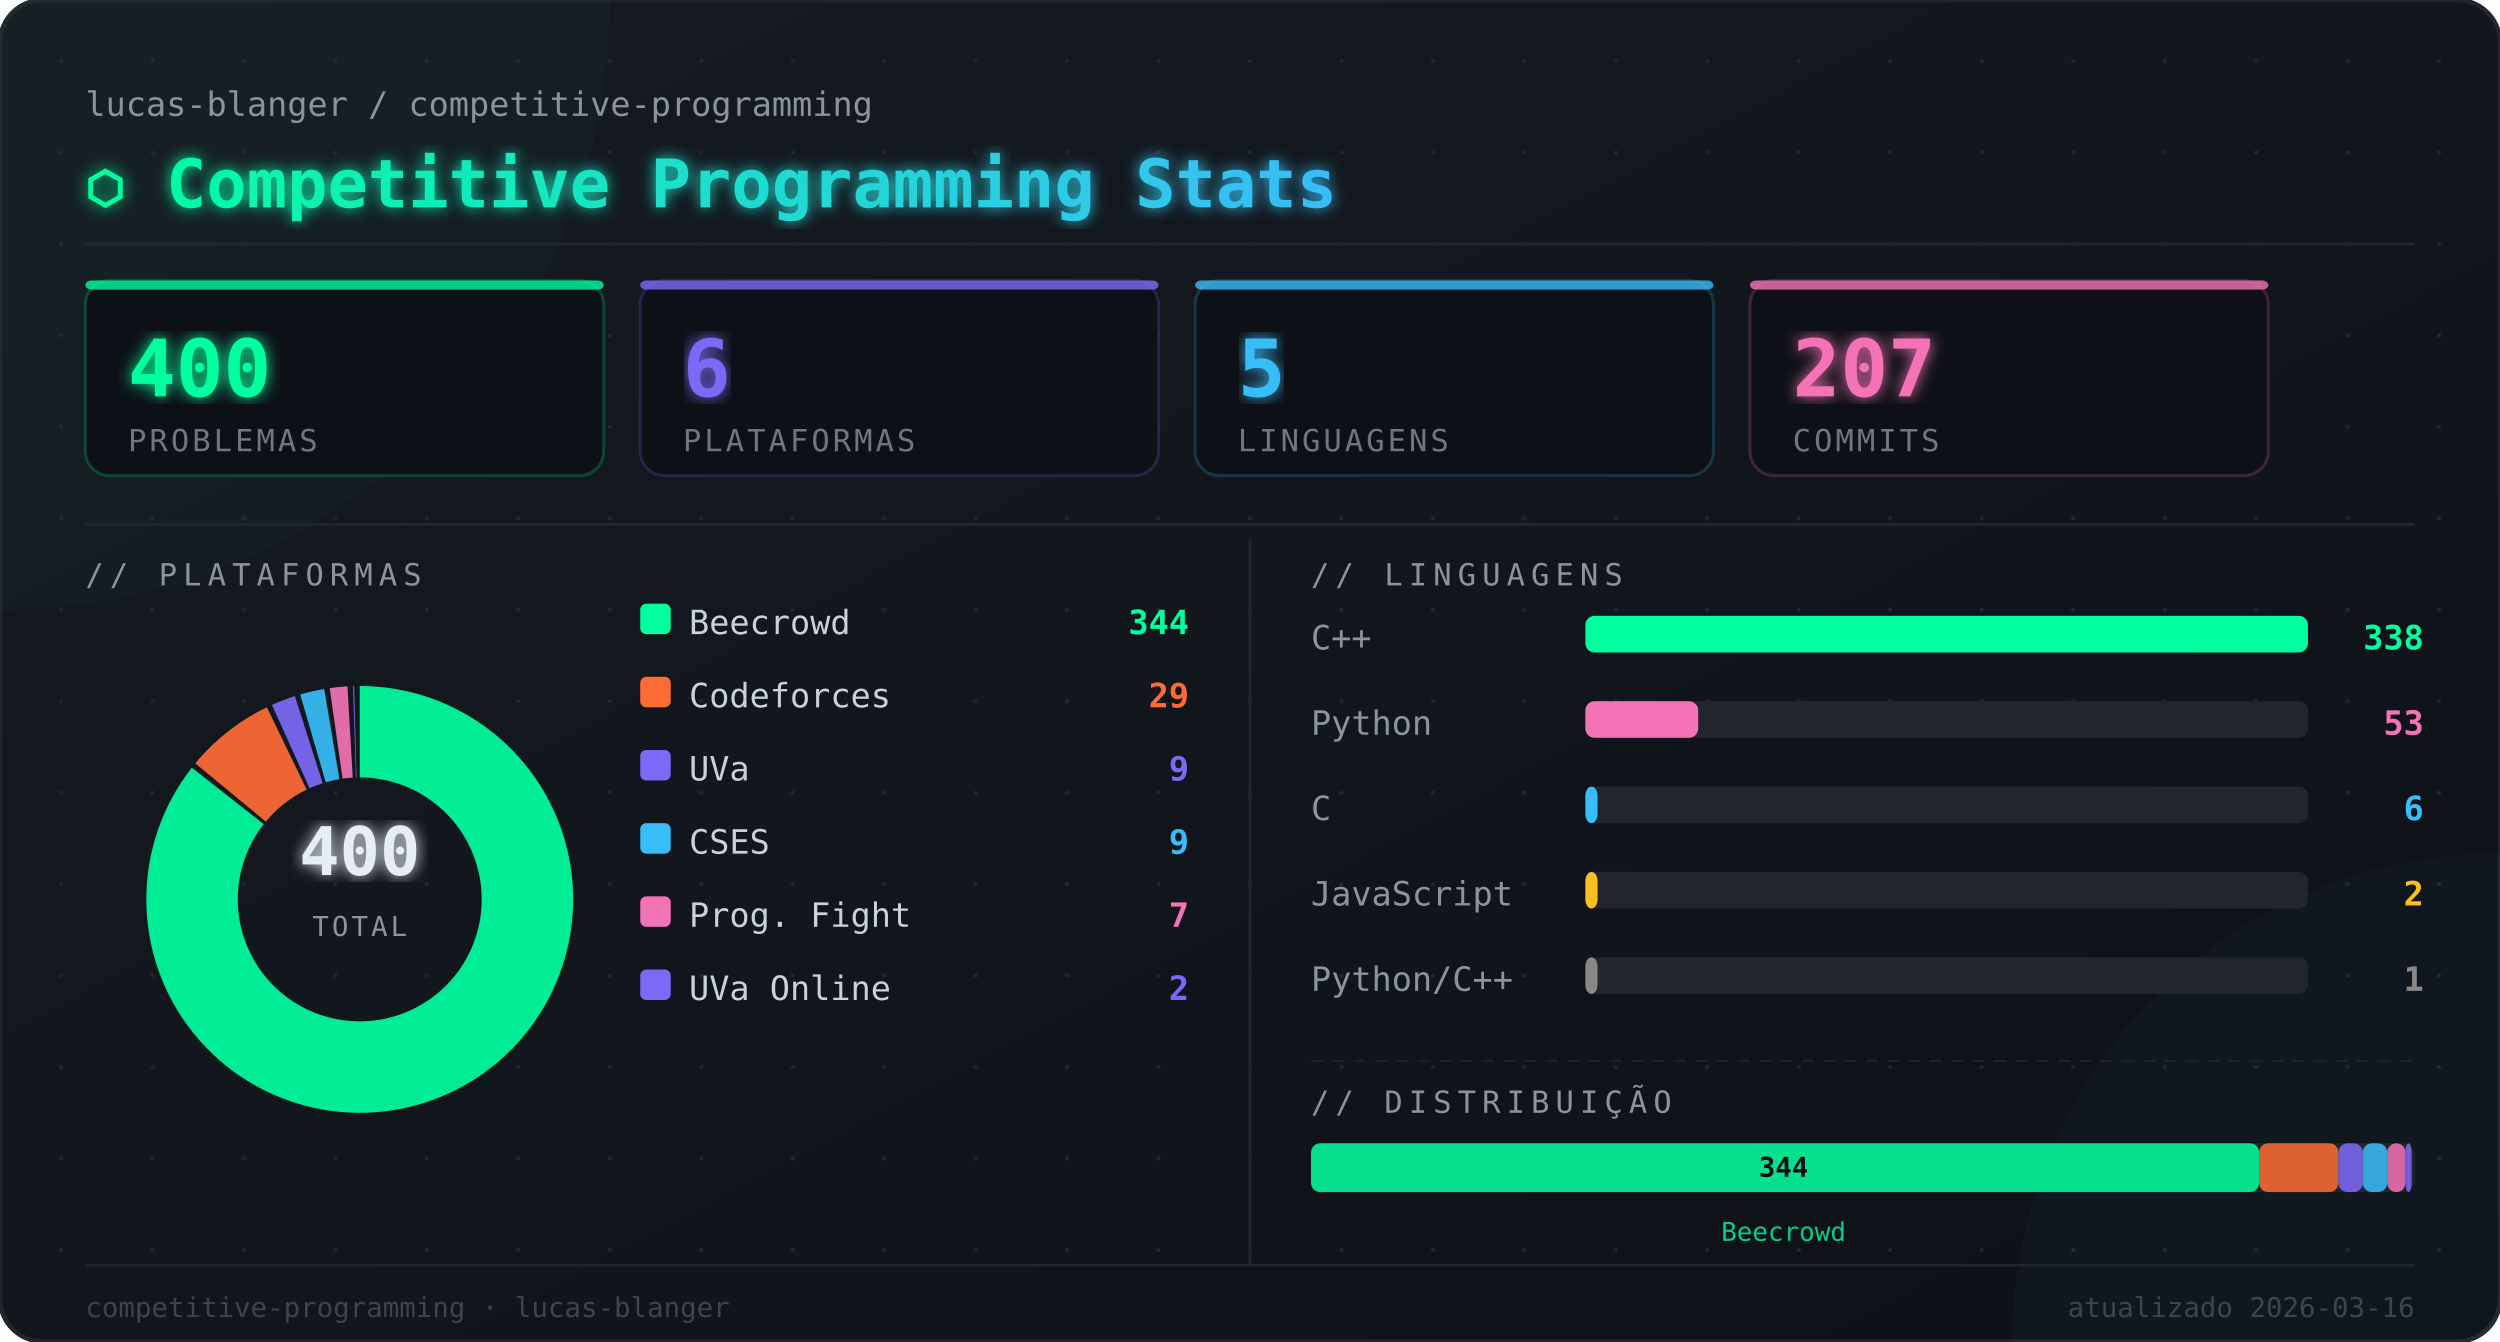
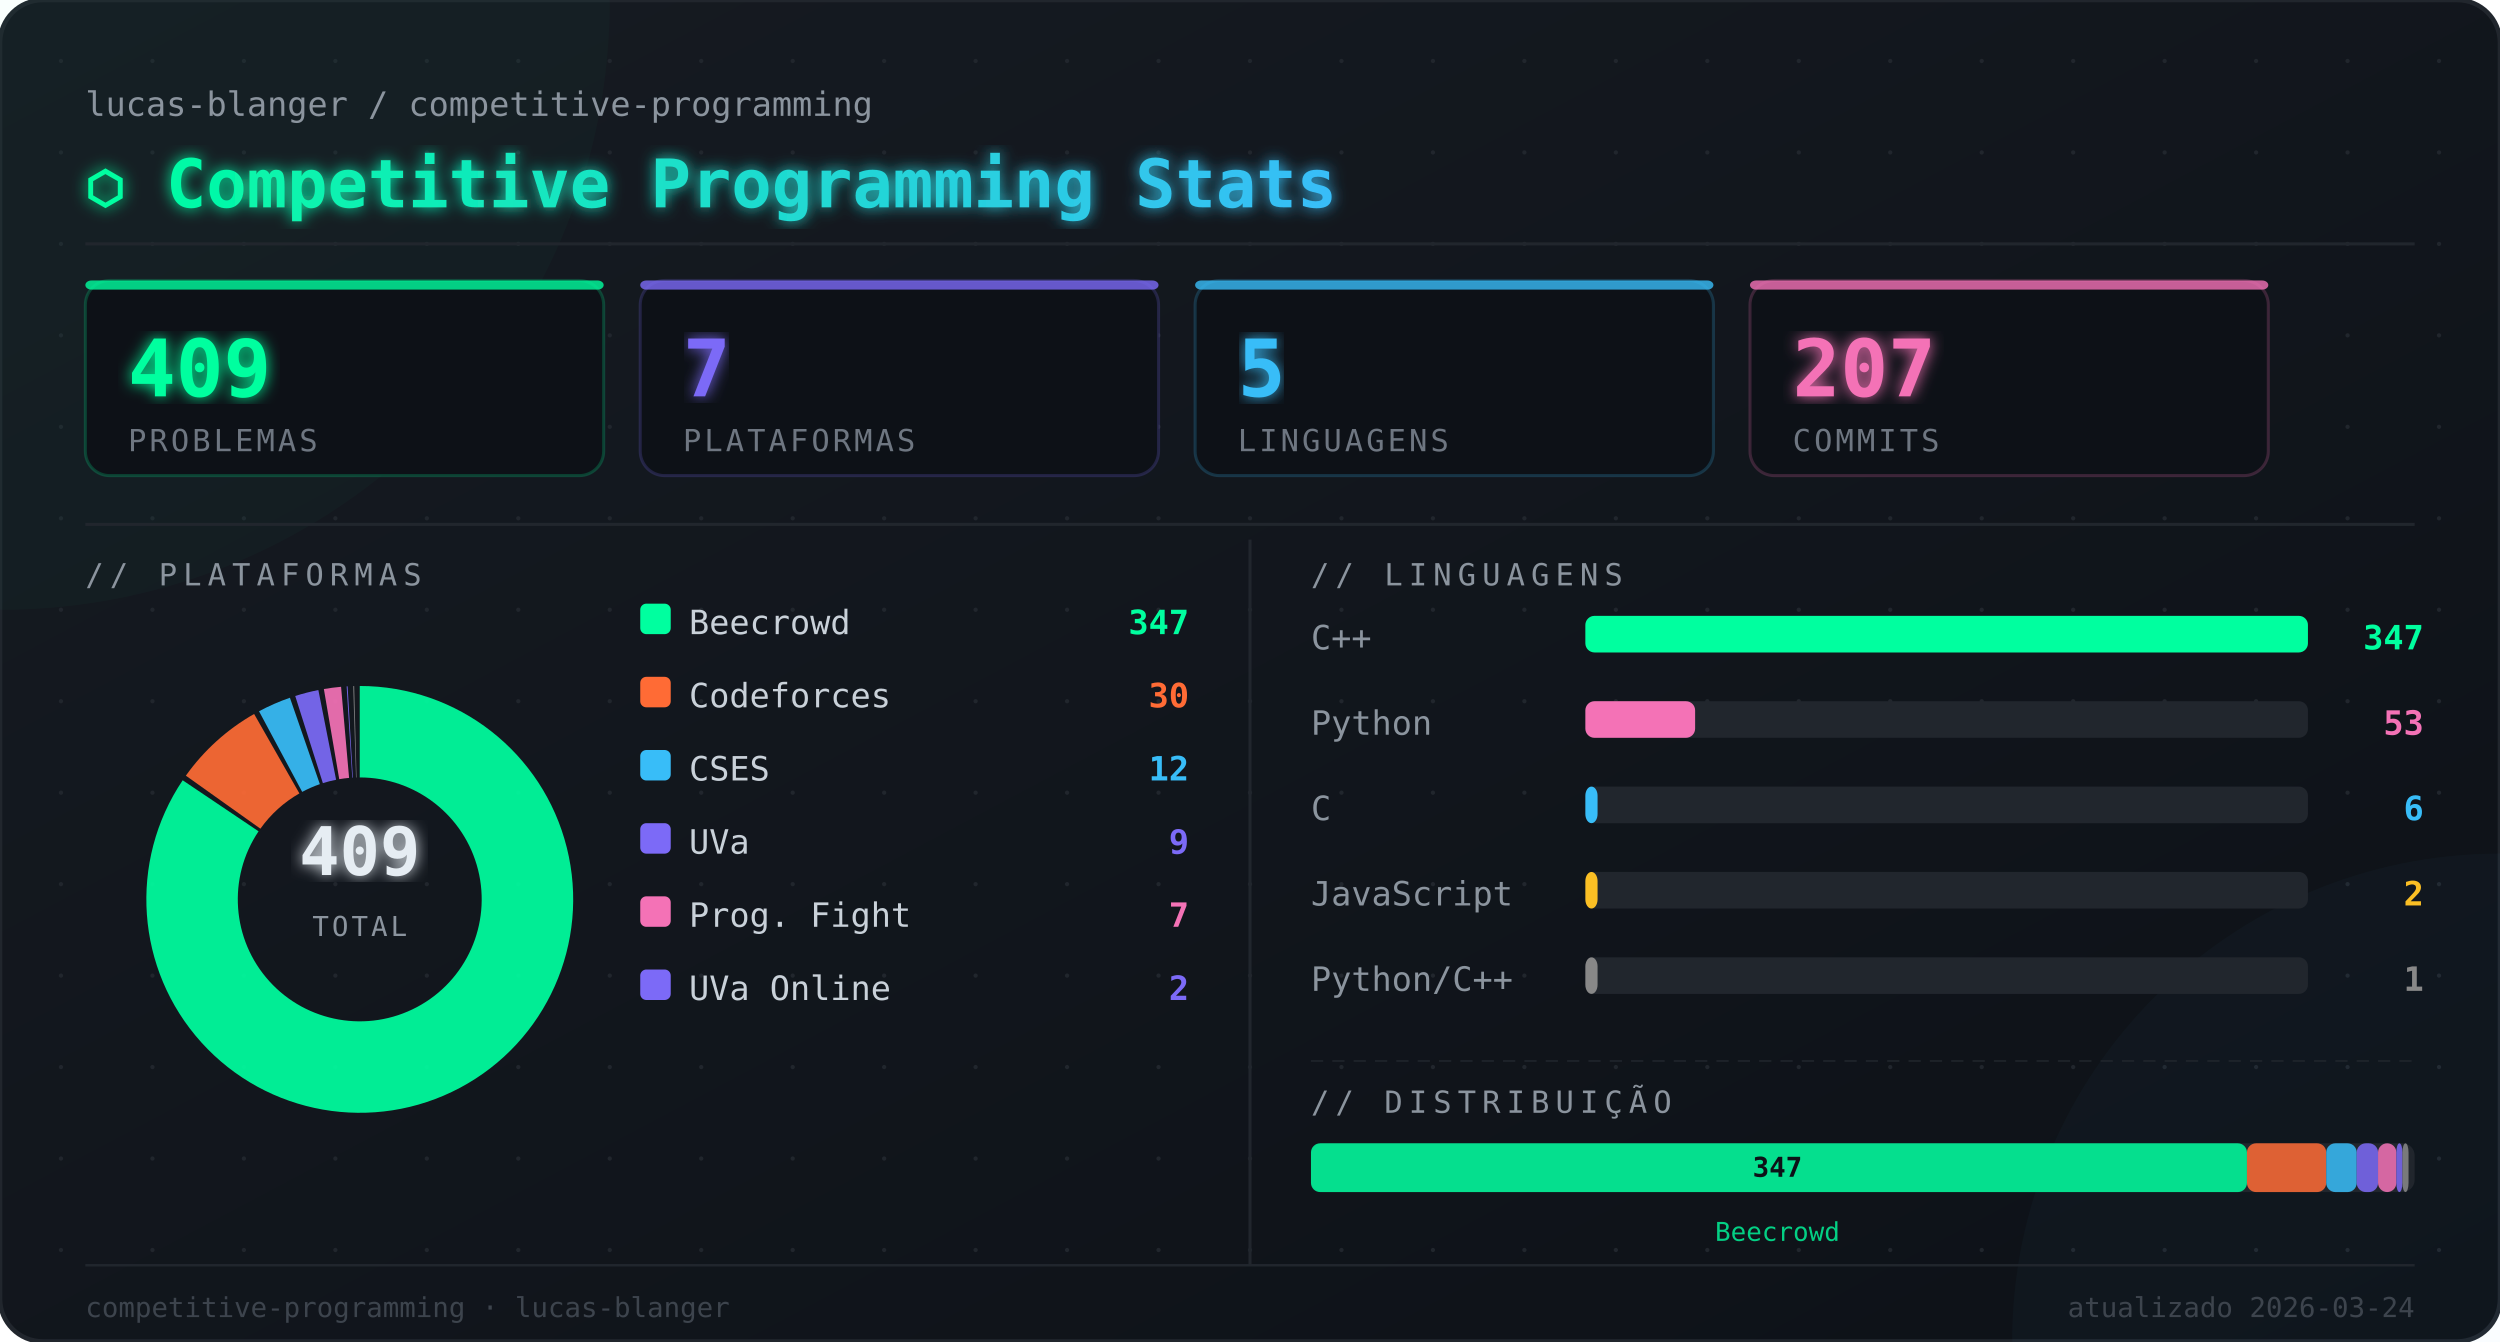
<svg xmlns="http://www.w3.org/2000/svg" width="820" height="440" viewBox="0 0 820 440">
  <defs>
    <linearGradient id="bg" x1="0" y1="0" x2="1" y2="1">
      <stop offset="0%" stop-color="#161b22" />
      <stop offset="100%" stop-color="#0d1117" />
    </linearGradient>
    <linearGradient id="titleGrad" x1="0" y1="0" x2="1" y2="0">
      <stop offset="0%" stop-color="#00ff9f" />
      <stop offset="100%" stop-color="#38bdf8" />
    </linearGradient>
    <filter id="glow">
      <feGaussianBlur stdDeviation="2.5" result="blur" />
      <feMerge>
        <feMergeNode in="blur" />
        <feMergeNode in="SourceGraphic" />
      </feMerge>
    </filter>
  </defs>
  <rect width="820" height="440" rx="14" fill="url(#bg)" />
  <rect width="820" height="440" rx="14" fill="none" stroke="#21262d" stroke-width="1.5" />
  <circle cx="20" cy="20" r="0.7" fill="#21262d" />
  <circle cx="20" cy="50" r="0.7" fill="#21262d" />
  <circle cx="20" cy="80" r="0.7" fill="#21262d" />
  <circle cx="20" cy="110" r="0.7" fill="#21262d" />
  <circle cx="20" cy="140" r="0.7" fill="#21262d" />
  <circle cx="20" cy="170" r="0.7" fill="#21262d" />
  <circle cx="20" cy="200" r="0.7" fill="#21262d" />
  <circle cx="20" cy="230" r="0.7" fill="#21262d" />
  <circle cx="20" cy="260" r="0.7" fill="#21262d" />
  <circle cx="20" cy="290" r="0.7" fill="#21262d" />
  <circle cx="20" cy="320" r="0.7" fill="#21262d" />
  <circle cx="20" cy="350" r="0.7" fill="#21262d" />
  <circle cx="20" cy="380" r="0.7" fill="#21262d" />
  <circle cx="20" cy="410" r="0.7" fill="#21262d" />
  <circle cx="50" cy="20" r="0.7" fill="#21262d" />
  <circle cx="50" cy="50" r="0.7" fill="#21262d" />
  <circle cx="50" cy="80" r="0.7" fill="#21262d" />
  <circle cx="50" cy="110" r="0.7" fill="#21262d" />
  <circle cx="50" cy="140" r="0.7" fill="#21262d" />
  <circle cx="50" cy="170" r="0.7" fill="#21262d" />
  <circle cx="50" cy="200" r="0.7" fill="#21262d" />
  <circle cx="50" cy="230" r="0.7" fill="#21262d" />
  <circle cx="50" cy="260" r="0.7" fill="#21262d" />
  <circle cx="50" cy="290" r="0.7" fill="#21262d" />
  <circle cx="50" cy="320" r="0.7" fill="#21262d" />
  <circle cx="50" cy="350" r="0.7" fill="#21262d" />
  <circle cx="50" cy="380" r="0.7" fill="#21262d" />
  <circle cx="50" cy="410" r="0.7" fill="#21262d" />
  <circle cx="80" cy="20" r="0.7" fill="#21262d" />
  <circle cx="80" cy="50" r="0.7" fill="#21262d" />
  <circle cx="80" cy="80" r="0.7" fill="#21262d" />
  <circle cx="80" cy="110" r="0.7" fill="#21262d" />
  <circle cx="80" cy="140" r="0.7" fill="#21262d" />
  <circle cx="80" cy="170" r="0.7" fill="#21262d" />
  <circle cx="80" cy="200" r="0.7" fill="#21262d" />
  <circle cx="80" cy="230" r="0.7" fill="#21262d" />
  <circle cx="80" cy="260" r="0.7" fill="#21262d" />
  <circle cx="80" cy="290" r="0.7" fill="#21262d" />
  <circle cx="80" cy="320" r="0.7" fill="#21262d" />
  <circle cx="80" cy="350" r="0.7" fill="#21262d" />
  <circle cx="80" cy="380" r="0.7" fill="#21262d" />
  <circle cx="80" cy="410" r="0.7" fill="#21262d" />
  <circle cx="110" cy="20" r="0.7" fill="#21262d" />
  <circle cx="110" cy="50" r="0.7" fill="#21262d" />
  <circle cx="110" cy="80" r="0.7" fill="#21262d" />
  <circle cx="110" cy="110" r="0.7" fill="#21262d" />
  <circle cx="110" cy="140" r="0.7" fill="#21262d" />
  <circle cx="110" cy="170" r="0.7" fill="#21262d" />
  <circle cx="110" cy="200" r="0.7" fill="#21262d" />
  <circle cx="110" cy="230" r="0.7" fill="#21262d" />
  <circle cx="110" cy="260" r="0.7" fill="#21262d" />
  <circle cx="110" cy="290" r="0.7" fill="#21262d" />
  <circle cx="110" cy="320" r="0.7" fill="#21262d" />
  <circle cx="110" cy="350" r="0.7" fill="#21262d" />
  <circle cx="110" cy="380" r="0.7" fill="#21262d" />
  <circle cx="110" cy="410" r="0.7" fill="#21262d" />
  <circle cx="140" cy="20" r="0.7" fill="#21262d" />
  <circle cx="140" cy="50" r="0.7" fill="#21262d" />
  <circle cx="140" cy="80" r="0.7" fill="#21262d" />
  <circle cx="140" cy="110" r="0.7" fill="#21262d" />
  <circle cx="140" cy="140" r="0.7" fill="#21262d" />
  <circle cx="140" cy="170" r="0.7" fill="#21262d" />
  <circle cx="140" cy="200" r="0.7" fill="#21262d" />
  <circle cx="140" cy="230" r="0.7" fill="#21262d" />
  <circle cx="140" cy="260" r="0.7" fill="#21262d" />
  <circle cx="140" cy="290" r="0.7" fill="#21262d" />
  <circle cx="140" cy="320" r="0.7" fill="#21262d" />
  <circle cx="140" cy="350" r="0.7" fill="#21262d" />
  <circle cx="140" cy="380" r="0.7" fill="#21262d" />
  <circle cx="140" cy="410" r="0.7" fill="#21262d" />
  <circle cx="170" cy="20" r="0.7" fill="#21262d" />
  <circle cx="170" cy="50" r="0.7" fill="#21262d" />
  <circle cx="170" cy="80" r="0.7" fill="#21262d" />
  <circle cx="170" cy="110" r="0.7" fill="#21262d" />
  <circle cx="170" cy="140" r="0.7" fill="#21262d" />
  <circle cx="170" cy="170" r="0.7" fill="#21262d" />
  <circle cx="170" cy="200" r="0.7" fill="#21262d" />
  <circle cx="170" cy="230" r="0.7" fill="#21262d" />
  <circle cx="170" cy="260" r="0.7" fill="#21262d" />
  <circle cx="170" cy="290" r="0.7" fill="#21262d" />
  <circle cx="170" cy="320" r="0.7" fill="#21262d" />
  <circle cx="170" cy="350" r="0.7" fill="#21262d" />
  <circle cx="170" cy="380" r="0.7" fill="#21262d" />
  <circle cx="170" cy="410" r="0.7" fill="#21262d" />
  <circle cx="200" cy="20" r="0.7" fill="#21262d" />
  <circle cx="200" cy="50" r="0.7" fill="#21262d" />
  <circle cx="200" cy="80" r="0.7" fill="#21262d" />
  <circle cx="200" cy="110" r="0.7" fill="#21262d" />
  <circle cx="200" cy="140" r="0.7" fill="#21262d" />
  <circle cx="200" cy="170" r="0.7" fill="#21262d" />
  <circle cx="200" cy="200" r="0.7" fill="#21262d" />
  <circle cx="200" cy="230" r="0.7" fill="#21262d" />
  <circle cx="200" cy="260" r="0.7" fill="#21262d" />
  <circle cx="200" cy="290" r="0.7" fill="#21262d" />
  <circle cx="200" cy="320" r="0.7" fill="#21262d" />
  <circle cx="200" cy="350" r="0.7" fill="#21262d" />
  <circle cx="200" cy="380" r="0.7" fill="#21262d" />
  <circle cx="200" cy="410" r="0.7" fill="#21262d" />
  <circle cx="230" cy="20" r="0.7" fill="#21262d" />
  <circle cx="230" cy="50" r="0.7" fill="#21262d" />
  <circle cx="230" cy="80" r="0.7" fill="#21262d" />
  <circle cx="230" cy="110" r="0.7" fill="#21262d" />
  <circle cx="230" cy="140" r="0.7" fill="#21262d" />
  <circle cx="230" cy="170" r="0.7" fill="#21262d" />
  <circle cx="230" cy="200" r="0.7" fill="#21262d" />
  <circle cx="230" cy="230" r="0.7" fill="#21262d" />
  <circle cx="230" cy="260" r="0.7" fill="#21262d" />
  <circle cx="230" cy="290" r="0.7" fill="#21262d" />
  <circle cx="230" cy="320" r="0.7" fill="#21262d" />
  <circle cx="230" cy="350" r="0.7" fill="#21262d" />
  <circle cx="230" cy="380" r="0.7" fill="#21262d" />
  <circle cx="230" cy="410" r="0.7" fill="#21262d" />
  <circle cx="260" cy="20" r="0.7" fill="#21262d" />
  <circle cx="260" cy="50" r="0.7" fill="#21262d" />
  <circle cx="260" cy="80" r="0.7" fill="#21262d" />
  <circle cx="260" cy="110" r="0.7" fill="#21262d" />
  <circle cx="260" cy="140" r="0.7" fill="#21262d" />
  <circle cx="260" cy="170" r="0.7" fill="#21262d" />
  <circle cx="260" cy="200" r="0.7" fill="#21262d" />
  <circle cx="260" cy="230" r="0.7" fill="#21262d" />
  <circle cx="260" cy="260" r="0.7" fill="#21262d" />
  <circle cx="260" cy="290" r="0.7" fill="#21262d" />
  <circle cx="260" cy="320" r="0.7" fill="#21262d" />
  <circle cx="260" cy="350" r="0.7" fill="#21262d" />
  <circle cx="260" cy="380" r="0.7" fill="#21262d" />
  <circle cx="260" cy="410" r="0.7" fill="#21262d" />
  <circle cx="290" cy="20" r="0.7" fill="#21262d" />
  <circle cx="290" cy="50" r="0.7" fill="#21262d" />
  <circle cx="290" cy="80" r="0.7" fill="#21262d" />
  <circle cx="290" cy="110" r="0.7" fill="#21262d" />
  <circle cx="290" cy="140" r="0.7" fill="#21262d" />
  <circle cx="290" cy="170" r="0.7" fill="#21262d" />
  <circle cx="290" cy="200" r="0.7" fill="#21262d" />
  <circle cx="290" cy="230" r="0.7" fill="#21262d" />
  <circle cx="290" cy="260" r="0.7" fill="#21262d" />
  <circle cx="290" cy="290" r="0.7" fill="#21262d" />
  <circle cx="290" cy="320" r="0.7" fill="#21262d" />
  <circle cx="290" cy="350" r="0.7" fill="#21262d" />
  <circle cx="290" cy="380" r="0.7" fill="#21262d" />
  <circle cx="290" cy="410" r="0.7" fill="#21262d" />
  <circle cx="320" cy="20" r="0.7" fill="#21262d" />
  <circle cx="320" cy="50" r="0.7" fill="#21262d" />
  <circle cx="320" cy="80" r="0.7" fill="#21262d" />
  <circle cx="320" cy="110" r="0.7" fill="#21262d" />
  <circle cx="320" cy="140" r="0.7" fill="#21262d" />
  <circle cx="320" cy="170" r="0.7" fill="#21262d" />
  <circle cx="320" cy="200" r="0.7" fill="#21262d" />
  <circle cx="320" cy="230" r="0.7" fill="#21262d" />
  <circle cx="320" cy="260" r="0.7" fill="#21262d" />
  <circle cx="320" cy="290" r="0.7" fill="#21262d" />
  <circle cx="320" cy="320" r="0.7" fill="#21262d" />
  <circle cx="320" cy="350" r="0.7" fill="#21262d" />
  <circle cx="320" cy="380" r="0.7" fill="#21262d" />
  <circle cx="320" cy="410" r="0.7" fill="#21262d" />
  <circle cx="350" cy="20" r="0.7" fill="#21262d" />
  <circle cx="350" cy="50" r="0.7" fill="#21262d" />
  <circle cx="350" cy="80" r="0.7" fill="#21262d" />
  <circle cx="350" cy="110" r="0.7" fill="#21262d" />
  <circle cx="350" cy="140" r="0.7" fill="#21262d" />
  <circle cx="350" cy="170" r="0.7" fill="#21262d" />
  <circle cx="350" cy="200" r="0.7" fill="#21262d" />
  <circle cx="350" cy="230" r="0.7" fill="#21262d" />
  <circle cx="350" cy="260" r="0.7" fill="#21262d" />
  <circle cx="350" cy="290" r="0.7" fill="#21262d" />
  <circle cx="350" cy="320" r="0.7" fill="#21262d" />
  <circle cx="350" cy="350" r="0.7" fill="#21262d" />
  <circle cx="350" cy="380" r="0.7" fill="#21262d" />
  <circle cx="350" cy="410" r="0.7" fill="#21262d" />
  <circle cx="380" cy="20" r="0.7" fill="#21262d" />
  <circle cx="380" cy="50" r="0.7" fill="#21262d" />
  <circle cx="380" cy="80" r="0.7" fill="#21262d" />
  <circle cx="380" cy="110" r="0.7" fill="#21262d" />
  <circle cx="380" cy="140" r="0.7" fill="#21262d" />
  <circle cx="380" cy="170" r="0.7" fill="#21262d" />
  <circle cx="380" cy="200" r="0.7" fill="#21262d" />
  <circle cx="380" cy="230" r="0.7" fill="#21262d" />
  <circle cx="380" cy="260" r="0.7" fill="#21262d" />
  <circle cx="380" cy="290" r="0.7" fill="#21262d" />
  <circle cx="380" cy="320" r="0.7" fill="#21262d" />
  <circle cx="380" cy="350" r="0.7" fill="#21262d" />
  <circle cx="380" cy="380" r="0.7" fill="#21262d" />
  <circle cx="380" cy="410" r="0.7" fill="#21262d" />
  <circle cx="410" cy="20" r="0.7" fill="#21262d" />
  <circle cx="410" cy="50" r="0.7" fill="#21262d" />
  <circle cx="410" cy="80" r="0.7" fill="#21262d" />
  <circle cx="410" cy="110" r="0.7" fill="#21262d" />
  <circle cx="410" cy="140" r="0.7" fill="#21262d" />
  <circle cx="410" cy="170" r="0.7" fill="#21262d" />
  <circle cx="410" cy="200" r="0.7" fill="#21262d" />
  <circle cx="410" cy="230" r="0.7" fill="#21262d" />
  <circle cx="410" cy="260" r="0.7" fill="#21262d" />
  <circle cx="410" cy="290" r="0.7" fill="#21262d" />
  <circle cx="410" cy="320" r="0.7" fill="#21262d" />
  <circle cx="410" cy="350" r="0.7" fill="#21262d" />
  <circle cx="410" cy="380" r="0.7" fill="#21262d" />
  <circle cx="410" cy="410" r="0.7" fill="#21262d" />
  <circle cx="440" cy="20" r="0.7" fill="#21262d" />
  <circle cx="440" cy="50" r="0.7" fill="#21262d" />
  <circle cx="440" cy="80" r="0.7" fill="#21262d" />
  <circle cx="440" cy="110" r="0.7" fill="#21262d" />
  <circle cx="440" cy="140" r="0.7" fill="#21262d" />
  <circle cx="440" cy="170" r="0.7" fill="#21262d" />
  <circle cx="440" cy="200" r="0.7" fill="#21262d" />
  <circle cx="440" cy="230" r="0.7" fill="#21262d" />
  <circle cx="440" cy="260" r="0.7" fill="#21262d" />
  <circle cx="440" cy="290" r="0.7" fill="#21262d" />
  <circle cx="440" cy="320" r="0.7" fill="#21262d" />
  <circle cx="440" cy="350" r="0.7" fill="#21262d" />
  <circle cx="440" cy="380" r="0.7" fill="#21262d" />
  <circle cx="440" cy="410" r="0.7" fill="#21262d" />
  <circle cx="470" cy="20" r="0.7" fill="#21262d" />
  <circle cx="470" cy="50" r="0.7" fill="#21262d" />
  <circle cx="470" cy="80" r="0.7" fill="#21262d" />
  <circle cx="470" cy="110" r="0.7" fill="#21262d" />
  <circle cx="470" cy="140" r="0.7" fill="#21262d" />
  <circle cx="470" cy="170" r="0.7" fill="#21262d" />
  <circle cx="470" cy="200" r="0.7" fill="#21262d" />
  <circle cx="470" cy="230" r="0.7" fill="#21262d" />
  <circle cx="470" cy="260" r="0.7" fill="#21262d" />
  <circle cx="470" cy="290" r="0.7" fill="#21262d" />
  <circle cx="470" cy="320" r="0.7" fill="#21262d" />
  <circle cx="470" cy="350" r="0.7" fill="#21262d" />
  <circle cx="470" cy="380" r="0.7" fill="#21262d" />
  <circle cx="470" cy="410" r="0.7" fill="#21262d" />
  <circle cx="500" cy="20" r="0.7" fill="#21262d" />
  <circle cx="500" cy="50" r="0.7" fill="#21262d" />
  <circle cx="500" cy="80" r="0.7" fill="#21262d" />
  <circle cx="500" cy="110" r="0.7" fill="#21262d" />
  <circle cx="500" cy="140" r="0.7" fill="#21262d" />
  <circle cx="500" cy="170" r="0.7" fill="#21262d" />
  <circle cx="500" cy="200" r="0.7" fill="#21262d" />
  <circle cx="500" cy="230" r="0.7" fill="#21262d" />
  <circle cx="500" cy="260" r="0.7" fill="#21262d" />
  <circle cx="500" cy="290" r="0.7" fill="#21262d" />
  <circle cx="500" cy="320" r="0.7" fill="#21262d" />
  <circle cx="500" cy="350" r="0.7" fill="#21262d" />
  <circle cx="500" cy="380" r="0.7" fill="#21262d" />
  <circle cx="500" cy="410" r="0.7" fill="#21262d" />
  <circle cx="530" cy="20" r="0.7" fill="#21262d" />
  <circle cx="530" cy="50" r="0.7" fill="#21262d" />
  <circle cx="530" cy="80" r="0.7" fill="#21262d" />
  <circle cx="530" cy="110" r="0.7" fill="#21262d" />
  <circle cx="530" cy="140" r="0.7" fill="#21262d" />
  <circle cx="530" cy="170" r="0.7" fill="#21262d" />
  <circle cx="530" cy="200" r="0.7" fill="#21262d" />
  <circle cx="530" cy="230" r="0.7" fill="#21262d" />
  <circle cx="530" cy="260" r="0.7" fill="#21262d" />
  <circle cx="530" cy="290" r="0.7" fill="#21262d" />
  <circle cx="530" cy="320" r="0.7" fill="#21262d" />
  <circle cx="530" cy="350" r="0.7" fill="#21262d" />
  <circle cx="530" cy="380" r="0.7" fill="#21262d" />
  <circle cx="530" cy="410" r="0.7" fill="#21262d" />
  <circle cx="560" cy="20" r="0.7" fill="#21262d" />
  <circle cx="560" cy="50" r="0.7" fill="#21262d" />
  <circle cx="560" cy="80" r="0.7" fill="#21262d" />
  <circle cx="560" cy="110" r="0.7" fill="#21262d" />
  <circle cx="560" cy="140" r="0.7" fill="#21262d" />
  <circle cx="560" cy="170" r="0.7" fill="#21262d" />
  <circle cx="560" cy="200" r="0.7" fill="#21262d" />
  <circle cx="560" cy="230" r="0.7" fill="#21262d" />
  <circle cx="560" cy="260" r="0.7" fill="#21262d" />
  <circle cx="560" cy="290" r="0.7" fill="#21262d" />
  <circle cx="560" cy="320" r="0.7" fill="#21262d" />
  <circle cx="560" cy="350" r="0.7" fill="#21262d" />
  <circle cx="560" cy="380" r="0.7" fill="#21262d" />
  <circle cx="560" cy="410" r="0.7" fill="#21262d" />
  <circle cx="590" cy="20" r="0.7" fill="#21262d" />
  <circle cx="590" cy="50" r="0.7" fill="#21262d" />
  <circle cx="590" cy="80" r="0.7" fill="#21262d" />
  <circle cx="590" cy="110" r="0.7" fill="#21262d" />
  <circle cx="590" cy="140" r="0.7" fill="#21262d" />
  <circle cx="590" cy="170" r="0.7" fill="#21262d" />
  <circle cx="590" cy="200" r="0.7" fill="#21262d" />
  <circle cx="590" cy="230" r="0.7" fill="#21262d" />
  <circle cx="590" cy="260" r="0.7" fill="#21262d" />
  <circle cx="590" cy="290" r="0.7" fill="#21262d" />
  <circle cx="590" cy="320" r="0.7" fill="#21262d" />
  <circle cx="590" cy="350" r="0.7" fill="#21262d" />
  <circle cx="590" cy="380" r="0.7" fill="#21262d" />
  <circle cx="590" cy="410" r="0.7" fill="#21262d" />
  <circle cx="620" cy="20" r="0.7" fill="#21262d" />
  <circle cx="620" cy="50" r="0.7" fill="#21262d" />
  <circle cx="620" cy="80" r="0.7" fill="#21262d" />
  <circle cx="620" cy="110" r="0.7" fill="#21262d" />
  <circle cx="620" cy="140" r="0.7" fill="#21262d" />
  <circle cx="620" cy="170" r="0.7" fill="#21262d" />
  <circle cx="620" cy="200" r="0.7" fill="#21262d" />
  <circle cx="620" cy="230" r="0.7" fill="#21262d" />
  <circle cx="620" cy="260" r="0.7" fill="#21262d" />
  <circle cx="620" cy="290" r="0.7" fill="#21262d" />
  <circle cx="620" cy="320" r="0.7" fill="#21262d" />
  <circle cx="620" cy="350" r="0.7" fill="#21262d" />
  <circle cx="620" cy="380" r="0.7" fill="#21262d" />
  <circle cx="620" cy="410" r="0.7" fill="#21262d" />
  <circle cx="650" cy="20" r="0.7" fill="#21262d" />
  <circle cx="650" cy="50" r="0.7" fill="#21262d" />
  <circle cx="650" cy="80" r="0.7" fill="#21262d" />
  <circle cx="650" cy="110" r="0.7" fill="#21262d" />
  <circle cx="650" cy="140" r="0.7" fill="#21262d" />
  <circle cx="650" cy="170" r="0.7" fill="#21262d" />
  <circle cx="650" cy="200" r="0.7" fill="#21262d" />
  <circle cx="650" cy="230" r="0.7" fill="#21262d" />
  <circle cx="650" cy="260" r="0.7" fill="#21262d" />
  <circle cx="650" cy="290" r="0.7" fill="#21262d" />
  <circle cx="650" cy="320" r="0.7" fill="#21262d" />
  <circle cx="650" cy="350" r="0.7" fill="#21262d" />
  <circle cx="650" cy="380" r="0.7" fill="#21262d" />
  <circle cx="650" cy="410" r="0.7" fill="#21262d" />
  <circle cx="680" cy="20" r="0.7" fill="#21262d" />
  <circle cx="680" cy="50" r="0.7" fill="#21262d" />
  <circle cx="680" cy="80" r="0.7" fill="#21262d" />
  <circle cx="680" cy="110" r="0.7" fill="#21262d" />
  <circle cx="680" cy="140" r="0.7" fill="#21262d" />
  <circle cx="680" cy="170" r="0.7" fill="#21262d" />
  <circle cx="680" cy="200" r="0.7" fill="#21262d" />
  <circle cx="680" cy="230" r="0.7" fill="#21262d" />
  <circle cx="680" cy="260" r="0.7" fill="#21262d" />
  <circle cx="680" cy="290" r="0.7" fill="#21262d" />
  <circle cx="680" cy="320" r="0.7" fill="#21262d" />
  <circle cx="680" cy="350" r="0.7" fill="#21262d" />
  <circle cx="680" cy="380" r="0.7" fill="#21262d" />
  <circle cx="680" cy="410" r="0.7" fill="#21262d" />
  <circle cx="710" cy="20" r="0.7" fill="#21262d" />
  <circle cx="710" cy="50" r="0.7" fill="#21262d" />
  <circle cx="710" cy="80" r="0.7" fill="#21262d" />
  <circle cx="710" cy="110" r="0.7" fill="#21262d" />
  <circle cx="710" cy="140" r="0.7" fill="#21262d" />
  <circle cx="710" cy="170" r="0.7" fill="#21262d" />
  <circle cx="710" cy="200" r="0.7" fill="#21262d" />
  <circle cx="710" cy="230" r="0.7" fill="#21262d" />
  <circle cx="710" cy="260" r="0.7" fill="#21262d" />
  <circle cx="710" cy="290" r="0.7" fill="#21262d" />
  <circle cx="710" cy="320" r="0.7" fill="#21262d" />
  <circle cx="710" cy="350" r="0.7" fill="#21262d" />
  <circle cx="710" cy="380" r="0.7" fill="#21262d" />
  <circle cx="710" cy="410" r="0.7" fill="#21262d" />
  <circle cx="740" cy="20" r="0.7" fill="#21262d" />
  <circle cx="740" cy="50" r="0.7" fill="#21262d" />
  <circle cx="740" cy="80" r="0.7" fill="#21262d" />
  <circle cx="740" cy="110" r="0.7" fill="#21262d" />
  <circle cx="740" cy="140" r="0.7" fill="#21262d" />
  <circle cx="740" cy="170" r="0.7" fill="#21262d" />
  <circle cx="740" cy="200" r="0.7" fill="#21262d" />
  <circle cx="740" cy="230" r="0.7" fill="#21262d" />
  <circle cx="740" cy="260" r="0.7" fill="#21262d" />
  <circle cx="740" cy="290" r="0.7" fill="#21262d" />
  <circle cx="740" cy="320" r="0.7" fill="#21262d" />
  <circle cx="740" cy="350" r="0.7" fill="#21262d" />
  <circle cx="740" cy="380" r="0.7" fill="#21262d" />
  <circle cx="740" cy="410" r="0.7" fill="#21262d" />
  <circle cx="770" cy="20" r="0.7" fill="#21262d" />
  <circle cx="770" cy="50" r="0.7" fill="#21262d" />
  <circle cx="770" cy="80" r="0.7" fill="#21262d" />
  <circle cx="770" cy="110" r="0.7" fill="#21262d" />
  <circle cx="770" cy="140" r="0.7" fill="#21262d" />
  <circle cx="770" cy="170" r="0.7" fill="#21262d" />
  <circle cx="770" cy="200" r="0.7" fill="#21262d" />
  <circle cx="770" cy="230" r="0.7" fill="#21262d" />
  <circle cx="770" cy="260" r="0.7" fill="#21262d" />
  <circle cx="770" cy="290" r="0.7" fill="#21262d" />
  <circle cx="770" cy="320" r="0.7" fill="#21262d" />
  <circle cx="770" cy="350" r="0.7" fill="#21262d" />
  <circle cx="770" cy="380" r="0.7" fill="#21262d" />
  <circle cx="770" cy="410" r="0.7" fill="#21262d" />
  <circle cx="800" cy="20" r="0.7" fill="#21262d" />
  <circle cx="800" cy="50" r="0.7" fill="#21262d" />
  <circle cx="800" cy="80" r="0.7" fill="#21262d" />
  <circle cx="800" cy="110" r="0.7" fill="#21262d" />
  <circle cx="800" cy="140" r="0.7" fill="#21262d" />
  <circle cx="800" cy="170" r="0.7" fill="#21262d" />
  <circle cx="800" cy="200" r="0.7" fill="#21262d" />
  <circle cx="800" cy="230" r="0.7" fill="#21262d" />
  <circle cx="800" cy="260" r="0.7" fill="#21262d" />
  <circle cx="800" cy="290" r="0.7" fill="#21262d" />
  <circle cx="800" cy="320" r="0.7" fill="#21262d" />
  <circle cx="800" cy="350" r="0.7" fill="#21262d" />
  <circle cx="800" cy="380" r="0.7" fill="#21262d" />
  <circle cx="800" cy="410" r="0.7" fill="#21262d" />
  <circle cx="0" cy="0" r="200" fill="#00ff9f" opacity="0.025" />
  <circle cx="820" cy="440" r="160" fill="#38bdf8" opacity="0.03" />
  <text x="28" y="38" fill="#8b949e" font-size="11" font-family="monospace">lucas-blanger / competitive-programming</text>
  <text x="28" y="68" fill="url(#titleGrad)" font-size="22" font-weight="bold" font-family="monospace" filter="url(#glow)">⬡  Competitive Programming Stats</text>
  <line x1="28" y1="80" x2="792" y2="80" stroke="#21262d" stroke-width="1" />
  <rect x="28" y="92" width="170" height="64" rx="8" fill="#0d1117" stroke="#00ff9f33" stroke-width="1" />
  <rect x="28" y="92" width="170" height="3" rx="2" fill="#00ff9f" opacity="0.8" />
-   <text x="42" y="130" fill="#00ff9f" font-size="26" font-weight="bold" font-family="monospace" filter="url(#glow)">400</text>
+   <text x="42" y="130" fill="#00ff9f" font-size="26" font-weight="bold" font-family="monospace" filter="url(#glow)">409</text>
  <text x="42" y="148" fill="#6e7681" font-size="10" font-family="monospace" letter-spacing="1">PROBLEMAS</text>
  <rect x="210" y="92" width="170" height="64" rx="8" fill="#0d1117" stroke="#7c6af733" stroke-width="1" />
  <rect x="210" y="92" width="170" height="3" rx="2" fill="#7c6af7" opacity="0.8" />
-   <text x="224" y="130" fill="#7c6af7" font-size="26" font-weight="bold" font-family="monospace" filter="url(#glow)">6</text>
+   <text x="224" y="130" fill="#7c6af7" font-size="26" font-weight="bold" font-family="monospace" filter="url(#glow)">7</text>
  <text x="224" y="148" fill="#6e7681" font-size="10" font-family="monospace" letter-spacing="1">PLATAFORMAS</text>
  <rect x="392" y="92" width="170" height="64" rx="8" fill="#0d1117" stroke="#38bdf833" stroke-width="1" />
  <rect x="392" y="92" width="170" height="3" rx="2" fill="#38bdf8" opacity="0.8" />
  <text x="406" y="130" fill="#38bdf8" font-size="26" font-weight="bold" font-family="monospace" filter="url(#glow)">5</text>
  <text x="406" y="148" fill="#6e7681" font-size="10" font-family="monospace" letter-spacing="1">LINGUAGENS</text>
  <rect x="574" y="92" width="170" height="64" rx="8" fill="#0d1117" stroke="#f472b633" stroke-width="1" />
  <rect x="574" y="92" width="170" height="3" rx="2" fill="#f472b6" opacity="0.8" />
  <text x="588" y="130" fill="#f472b6" font-size="26" font-weight="bold" font-family="monospace" filter="url(#glow)">207</text>
  <text x="588" y="148" fill="#6e7681" font-size="10" font-family="monospace" letter-spacing="1">COMMITS</text>
  <line x1="28" y1="172" x2="792" y2="172" stroke="#21262d" stroke-width="1" />
  <text x="28" y="192" fill="#8b949e" font-size="10" font-family="monospace" letter-spacing="2">// PLATAFORMAS</text>
-   <path d="M 118.00 225.00 A 70 70 0 1 1 62.91 251.81 L 86.52 270.32 A 40 40 0 1 0 118.00 255.00 Z" fill="#00ff9f" opacity="0.92" />
-   <path d="M 64.06 250.38 A 70 70 0 0 1 87.53 231.98 L 100.59 258.99 A 40 40 0 0 0 87.18 269.50 Z" fill="#ff6b35" opacity="0.92" />
-   <path d="M 89.19 231.20 A 70 70 0 0 1 96.72 228.31 L 105.84 256.89 A 40 40 0 0 0 101.54 258.54 Z" fill="#7c6af7" opacity="0.92" />
-   <path d="M 98.47 227.78 A 70 70 0 0 1 106.33 225.98 L 111.33 255.56 A 40 40 0 0 0 106.84 256.59 Z" fill="#38bdf8" opacity="0.92" />
-   <path d="M 108.14 225.70 A 70 70 0 0 1 113.97 225.12 L 115.70 255.07 A 40 40 0 0 0 112.36 255.40 Z" fill="#f472b6" opacity="0.92" />
-   <path d="M 115.80 225.03 A 70 70 0 0 1 116.17 225.02 L 116.95 255.01 A 40 40 0 0 0 116.74 255.02 Z" fill="#7c6af7" opacity="0.92" />
-   <text x="118" y="287" fill="#e6edf3" font-size="22" font-weight="bold" font-family="monospace" text-anchor="middle" filter="url(#glow)">400</text>
+   <path d="M 118.00 225.00 A 70 70 0 1 1 59.92 255.93 L 84.81 272.67 A 40 40 0 1 0 118.00 255.00 Z" fill="#00ff9f" opacity="0.92" />
+   <path d="M 60.96 254.42 A 70 70 0 0 1 83.35 234.18 L 98.20 260.24 A 40 40 0 0 0 85.41 271.81 Z" fill="#ff6b35" opacity="0.92" />
+   <path d="M 84.96 233.29 A 70 70 0 0 1 95.09 228.86 L 104.91 257.20 A 40 40 0 0 0 99.12 259.74 Z" fill="#38bdf8" opacity="0.92" />
+   <path d="M 96.83 228.28 A 70 70 0 0 1 104.42 226.33 L 110.24 255.76 A 40 40 0 0 0 105.90 256.87 Z" fill="#7c6af7" opacity="0.92" />
+   <path d="M 106.23 226.00 A 70 70 0 0 1 111.87 225.27 L 114.50 255.15 A 40 40 0 0 0 111.27 255.57 Z" fill="#f472b6" opacity="0.92" />
+   <path d="M 113.70 225.13 A 70 70 0 0 1 114.02 225.11 L 115.73 255.06 A 40 40 0 0 0 115.54 255.08 Z" fill="#7c6af7" opacity="0.92" />
+   <path d="M 115.85 225.03 A 70 70 0 0 1 116.17 225.02 L 116.95 255.01 A 40 40 0 0 0 116.77 255.02 Z" fill="#888888" opacity="0.92" />
+   <text x="118" y="287" fill="#e6edf3" font-size="22" font-weight="bold" font-family="monospace" text-anchor="middle" filter="url(#glow)">409</text>
  <text x="118" y="307" fill="#8b949e" font-size="9" font-family="monospace" text-anchor="middle" letter-spacing="1">TOTAL</text>
  <rect x="210" y="198" width="10" height="10" rx="2" fill="#00ff9f" />
  <text x="226" y="208" fill="#c9d1d9" font-size="11" font-family="monospace">Beecrowd</text>
-   <text x="390" y="208" fill="#00ff9f" font-size="11" font-family="monospace" font-weight="bold" text-anchor="end">344</text>
+   <text x="390" y="208" fill="#00ff9f" font-size="11" font-family="monospace" font-weight="bold" text-anchor="end">347</text>
  <rect x="210" y="222" width="10" height="10" rx="2" fill="#ff6b35" />
  <text x="226" y="232" fill="#c9d1d9" font-size="11" font-family="monospace">Codeforces</text>
-   <text x="390" y="232" fill="#ff6b35" font-size="11" font-family="monospace" font-weight="bold" text-anchor="end">29</text>
-   <rect x="210" y="246" width="10" height="10" rx="2" fill="#7c6af7" />
-   <text x="226" y="256" fill="#c9d1d9" font-size="11" font-family="monospace">UVa</text>
-   <text x="390" y="256" fill="#7c6af7" font-size="11" font-family="monospace" font-weight="bold" text-anchor="end">9</text>
-   <rect x="210" y="270" width="10" height="10" rx="2" fill="#38bdf8" />
-   <text x="226" y="280" fill="#c9d1d9" font-size="11" font-family="monospace">CSES</text>
-   <text x="390" y="280" fill="#38bdf8" font-size="11" font-family="monospace" font-weight="bold" text-anchor="end">9</text>
+   <text x="390" y="232" fill="#ff6b35" font-size="11" font-family="monospace" font-weight="bold" text-anchor="end">30</text>
+   <rect x="210" y="246" width="10" height="10" rx="2" fill="#38bdf8" />
+   <text x="226" y="256" fill="#c9d1d9" font-size="11" font-family="monospace">CSES</text>
+   <text x="390" y="256" fill="#38bdf8" font-size="11" font-family="monospace" font-weight="bold" text-anchor="end">12</text>
+   <rect x="210" y="270" width="10" height="10" rx="2" fill="#7c6af7" />
+   <text x="226" y="280" fill="#c9d1d9" font-size="11" font-family="monospace">UVa</text>
+   <text x="390" y="280" fill="#7c6af7" font-size="11" font-family="monospace" font-weight="bold" text-anchor="end">9</text>
  <rect x="210" y="294" width="10" height="10" rx="2" fill="#f472b6" />
  <text x="226" y="304" fill="#c9d1d9" font-size="11" font-family="monospace">Prog. Fight</text>
  <text x="390" y="304" fill="#f472b6" font-size="11" font-family="monospace" font-weight="bold" text-anchor="end">7</text>
  <rect x="210" y="318" width="10" height="10" rx="2" fill="#7c6af7" />
  <text x="226" y="328" fill="#c9d1d9" font-size="11" font-family="monospace">UVa Online</text>
  <text x="390" y="328" fill="#7c6af7" font-size="11" font-family="monospace" font-weight="bold" text-anchor="end">2</text>
  <line x1="410" y1="177" x2="410" y2="415" stroke="#21262d" stroke-width="1" />
  <text x="430" y="192" fill="#8b949e" font-size="10" font-family="monospace" letter-spacing="2">// LINGUAGENS</text>
  <text x="430" y="213" fill="#8b949e" font-size="11" font-family="monospace">C++</text>
  <rect x="520" y="202" width="237" height="12" rx="3" fill="#21262d" />
  <rect x="520" y="202" width="237" height="12" rx="3" fill="#00ff9f" />
-   <text x="795" y="213" fill="#00ff9f" font-size="11" font-family="monospace" text-anchor="end" font-weight="bold">338</text>
+   <text x="795" y="213" fill="#00ff9f" font-size="11" font-family="monospace" text-anchor="end" font-weight="bold">347</text>
  <text x="430" y="241" fill="#8b949e" font-size="11" font-family="monospace">Python</text>
  <rect x="520" y="230" width="237" height="12" rx="3" fill="#21262d" />
-   <rect x="520" y="230" width="37" height="12" rx="3" fill="#f472b6" />
+   <rect x="520" y="230" width="36" height="12" rx="3" fill="#f472b6" />
  <text x="795" y="241" fill="#f472b6" font-size="11" font-family="monospace" text-anchor="end" font-weight="bold">53</text>
  <text x="430" y="269" fill="#8b949e" font-size="11" font-family="monospace">C</text>
  <rect x="520" y="258" width="237" height="12" rx="3" fill="#21262d" />
  <rect x="520" y="258" width="4" height="12" rx="3" fill="#38bdf8" />
  <text x="795" y="269" fill="#38bdf8" font-size="11" font-family="monospace" text-anchor="end" font-weight="bold">6</text>
  <text x="430" y="297" fill="#8b949e" font-size="11" font-family="monospace">JavaScript</text>
  <rect x="520" y="286" width="237" height="12" rx="3" fill="#21262d" />
  <rect x="520" y="286" width="4" height="12" rx="3" fill="#fbbf24" />
  <text x="795" y="297" fill="#fbbf24" font-size="11" font-family="monospace" text-anchor="end" font-weight="bold">2</text>
  <text x="430" y="325" fill="#8b949e" font-size="11" font-family="monospace">Python/C++</text>
  <rect x="520" y="314" width="237" height="12" rx="3" fill="#21262d" />
  <rect x="520" y="314" width="4" height="12" rx="3" fill="#888888" />
  <text x="795" y="325" fill="#888888" font-size="11" font-family="monospace" text-anchor="end" font-weight="bold">1</text>
  <line x1="430" y1="348" x2="792" y2="348" stroke="#21262d" stroke-width="0.5" stroke-dasharray="4,3" />
  <text x="430" y="365" fill="#8b949e" font-size="10" font-family="monospace" letter-spacing="2">// DISTRIBUIÇÃO</text>
  <rect x="430" y="375" width="362" height="16" rx="4" fill="#21262d" />
-   <rect x="430" y="375" width="311" height="16" rx="3" fill="#00ff9f" opacity="0.85" />
-   <text x="585" y="386" fill="#0d1117" font-size="9" font-family="monospace" font-weight="bold" text-anchor="middle">344</text>
-   <rect x="741" y="375" width="26" height="16" rx="3" fill="#ff6b35" opacity="0.85" />
-   <rect x="767" y="375" width="8" height="16" rx="3" fill="#7c6af7" opacity="0.85" />
-   <rect x="775" y="375" width="8" height="16" rx="3" fill="#38bdf8" opacity="0.85" />
-   <rect x="783" y="375" width="6" height="16" rx="3" fill="#f472b6" opacity="0.85" />
-   <rect x="789" y="375" width="2" height="16" rx="3" fill="#7c6af7" opacity="0.85" />
-   <text x="585" y="407" fill="#00ff9f" font-size="8.5" font-family="monospace" text-anchor="middle" opacity="0.8">Beecrowd</text>
+   <rect x="430" y="375" width="307" height="16" rx="3" fill="#00ff9f" opacity="0.85" />
+   <text x="583" y="386" fill="#0d1117" font-size="9" font-family="monospace" font-weight="bold" text-anchor="middle">347</text>
+   <rect x="737" y="375" width="26" height="16" rx="3" fill="#ff6b35" opacity="0.85" />
+   <rect x="763" y="375" width="10" height="16" rx="3" fill="#38bdf8" opacity="0.85" />
+   <rect x="773" y="375" width="7" height="16" rx="3" fill="#7c6af7" opacity="0.85" />
+   <rect x="780" y="375" width="6" height="16" rx="3" fill="#f472b6" opacity="0.85" />
+   <rect x="786" y="375" width="2" height="16" rx="3" fill="#7c6af7" opacity="0.85" />
+   <rect x="788" y="375" width="2" height="16" rx="3" fill="#888888" opacity="0.85" />
+   <text x="583" y="407" fill="#00ff9f" font-size="8.5" font-family="monospace" text-anchor="middle" opacity="0.8">Beecrowd</text>
  <line x1="28" y1="415" x2="792" y2="415" stroke="#21262d" stroke-width="0.8" />
  <text x="28" y="432" fill="#3d444d" font-size="9" font-family="monospace">competitive-programming · lucas-blanger</text>
-   <text x="792" y="432" fill="#3d444d" font-size="9" font-family="monospace" text-anchor="end">atualizado 2026-03-16</text>
+   <text x="792" y="432" fill="#3d444d" font-size="9" font-family="monospace" text-anchor="end">atualizado 2026-03-24</text>
</svg>
